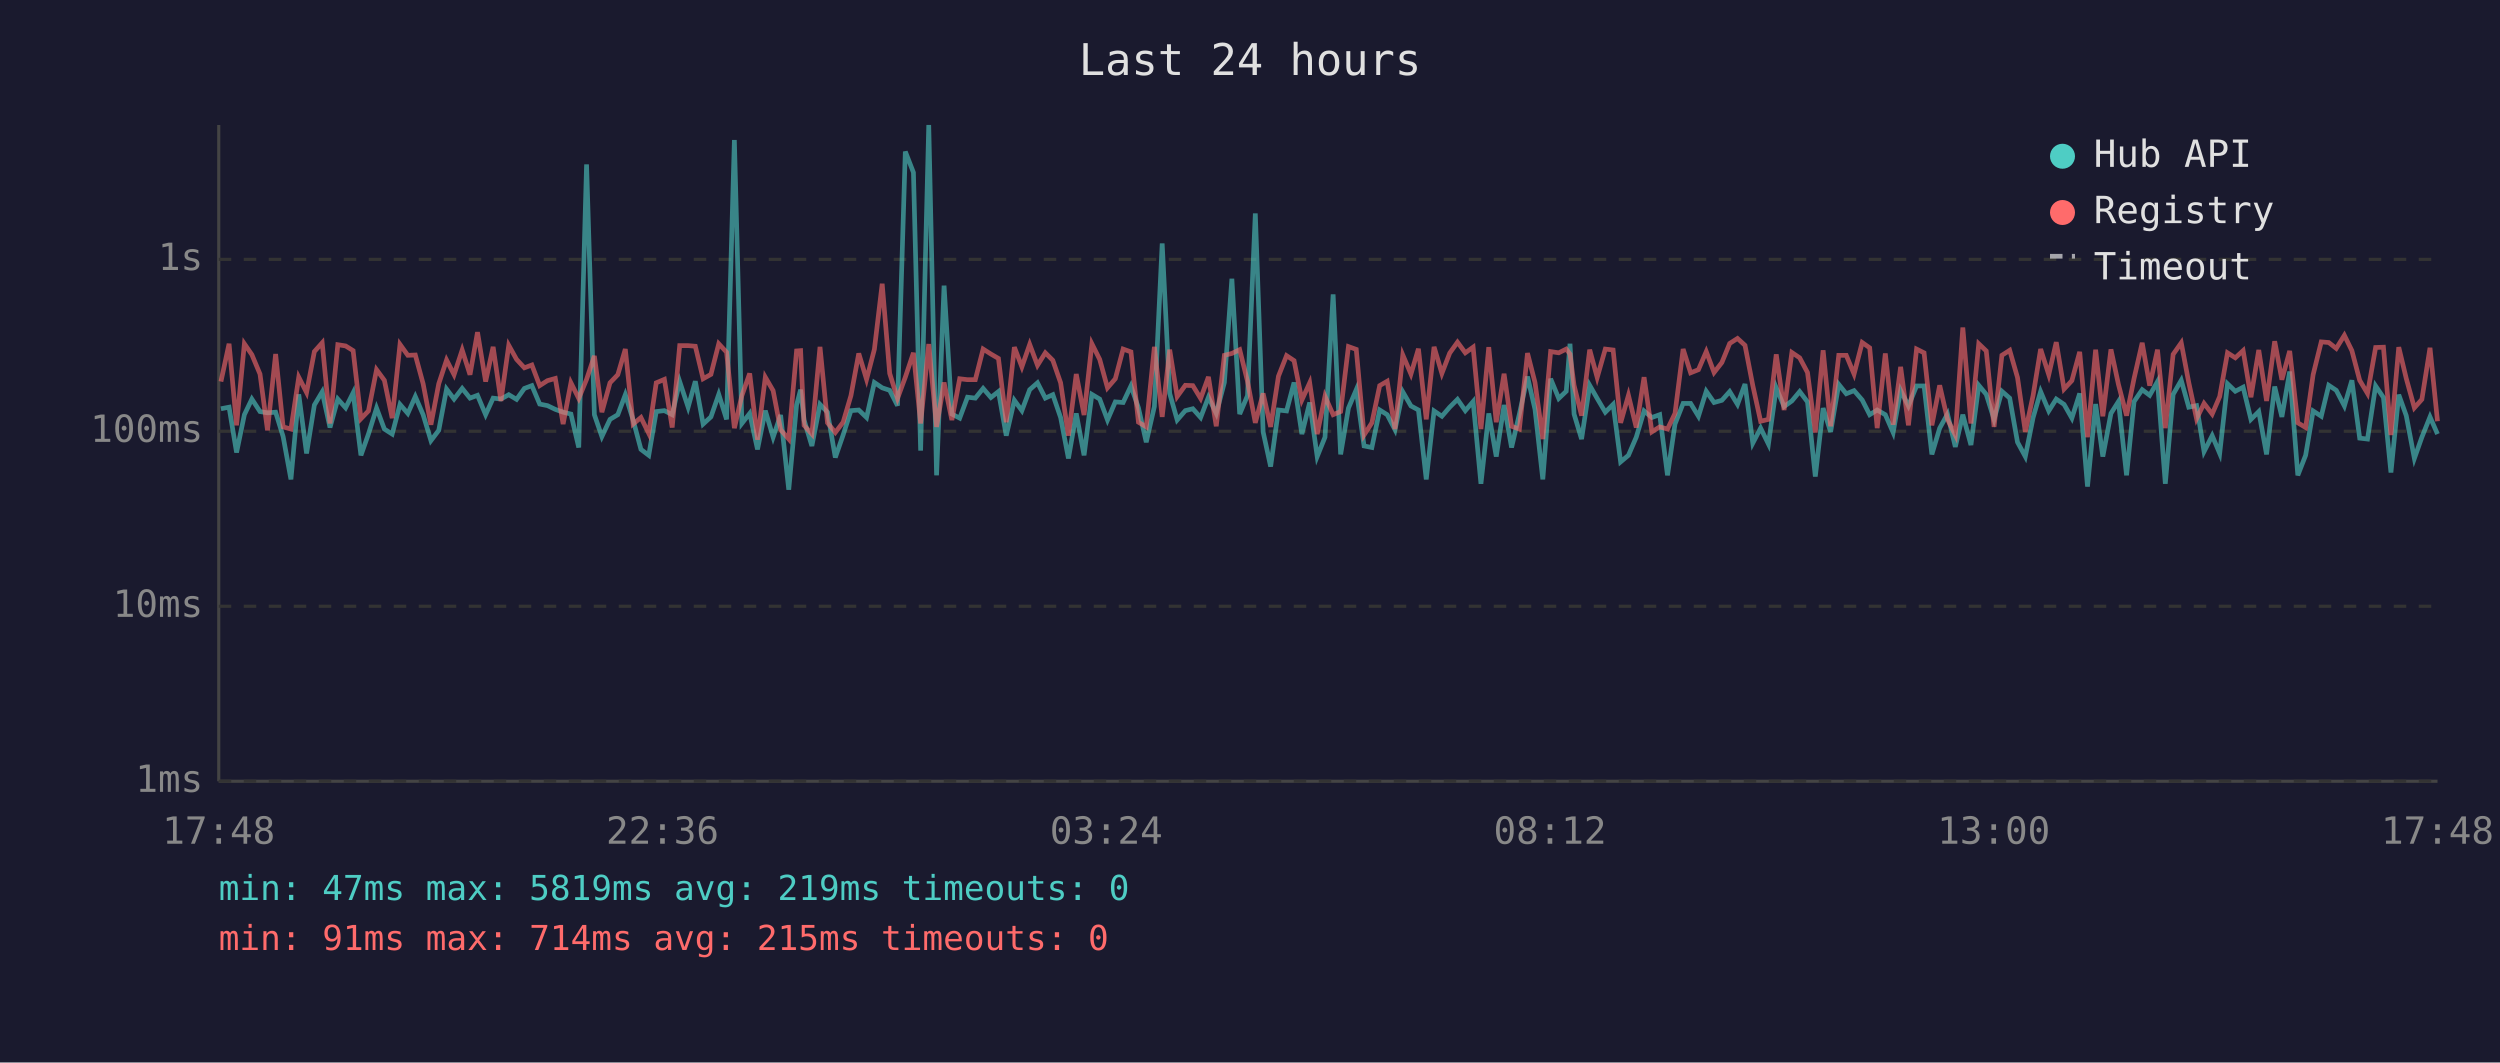
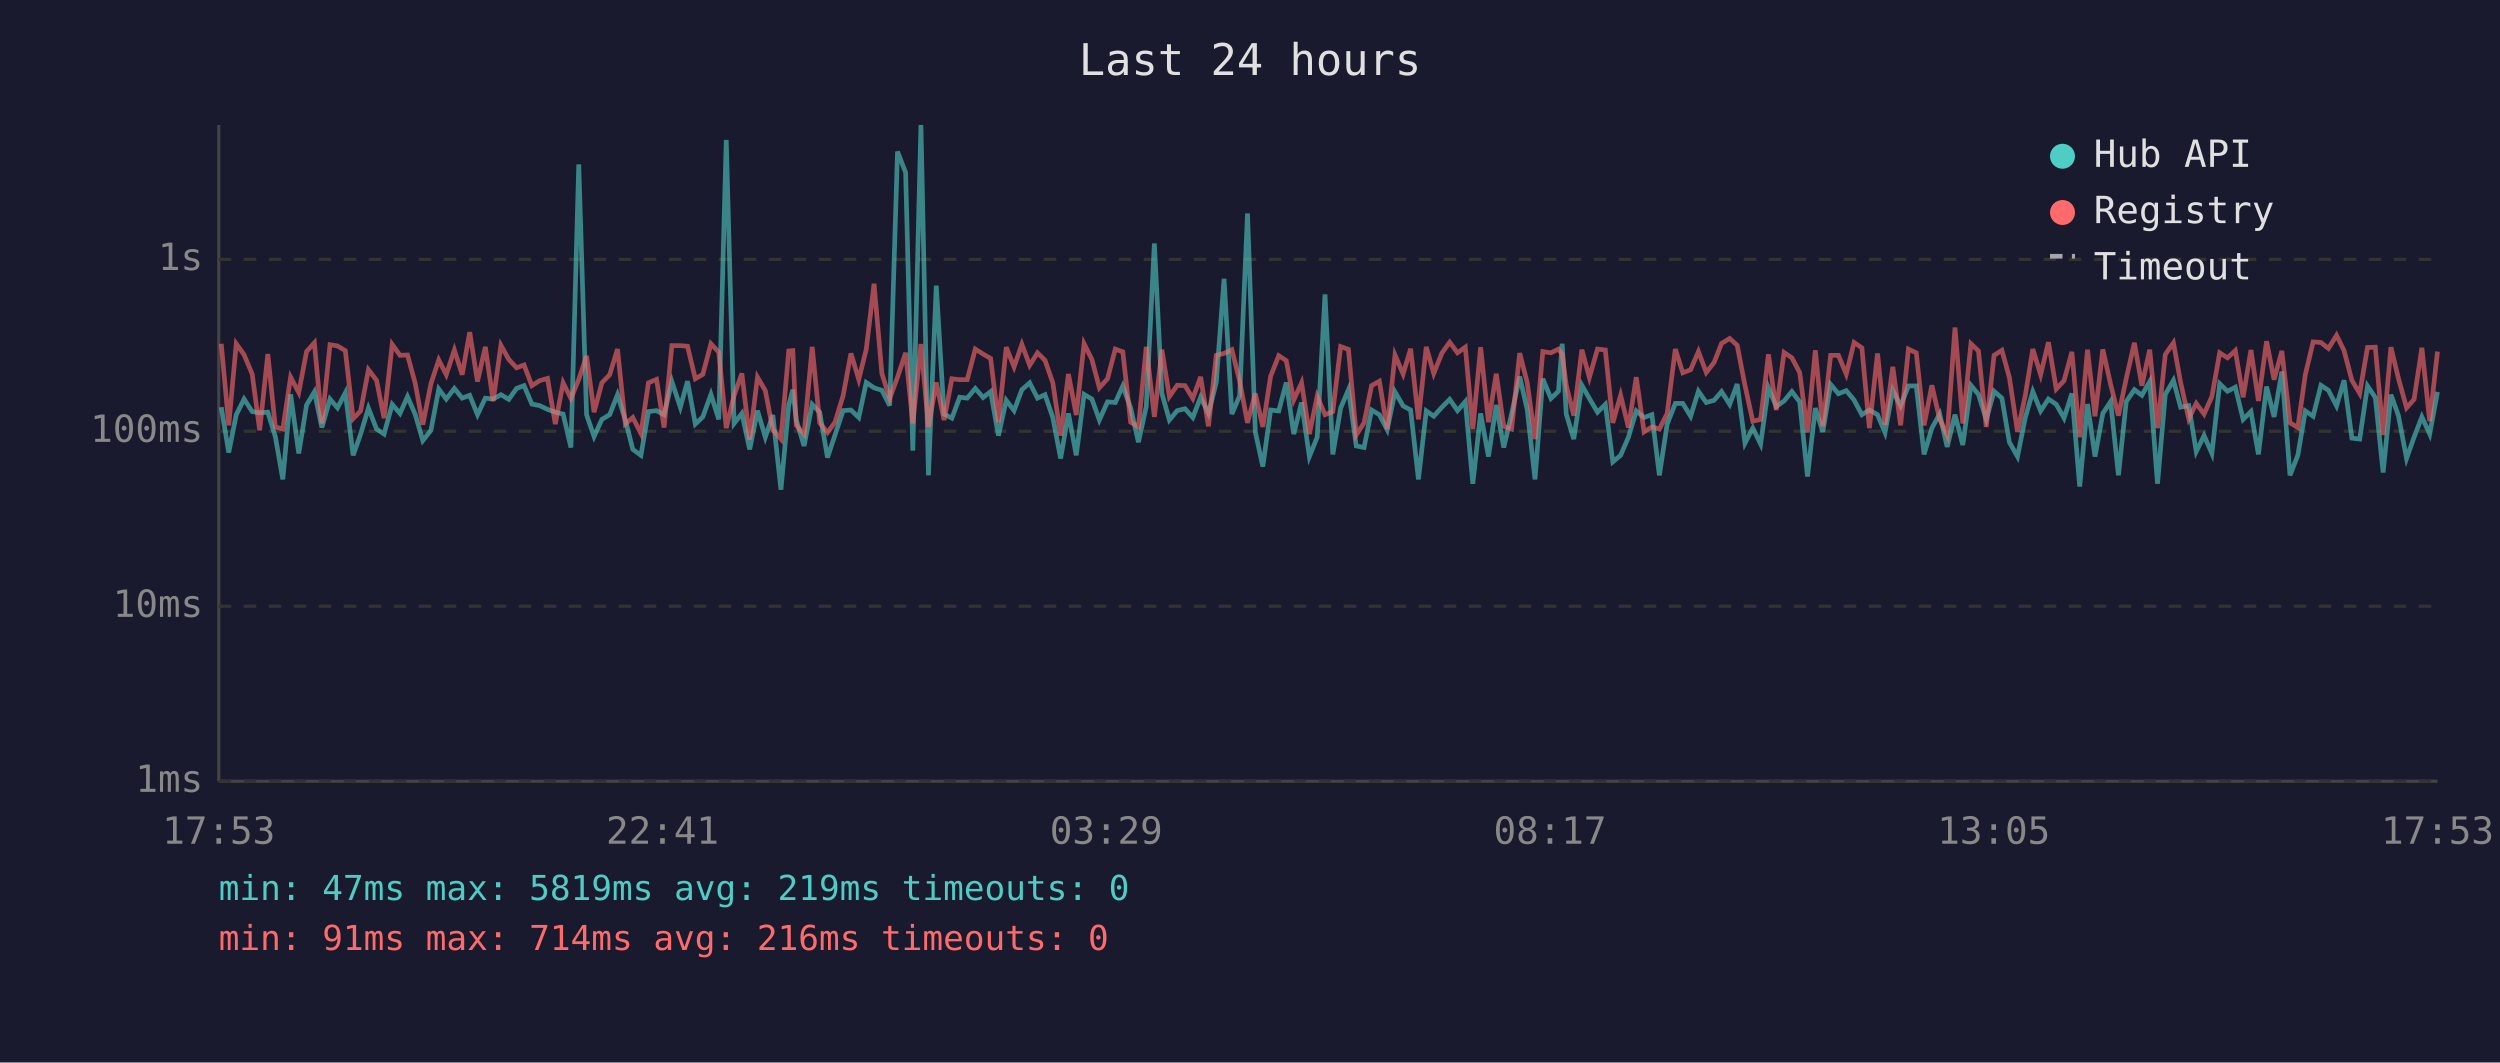
<svg xmlns="http://www.w3.org/2000/svg" viewBox="0 0 800 340" font-family="monospace" font-size="12">
  <rect width="800" height="340" fill="#1a1a2e" />
  <text x="400" y="24" fill="#e0e0e0" font-size="14" text-anchor="middle">Last 24 hours</text>
  <line x1="70" y1="40" x2="70" y2="250" stroke="#444" stroke-width="1" />
  <line x1="70" y1="250" x2="780" y2="250" stroke="#444" stroke-width="1" />
  <line x1="70" y1="250" x2="780" y2="250" stroke="#333" stroke-width="1" stroke-dasharray="4" />
  <text x="65" y="250" fill="#888" text-anchor="end" dominant-baseline="middle">1ms</text>
  <line x1="70" y1="194" x2="780" y2="194" stroke="#333" stroke-width="1" stroke-dasharray="4" />
  <text x="65" y="194" fill="#888" text-anchor="end" dominant-baseline="middle">10ms</text>
  <line x1="70" y1="138" x2="780" y2="138" stroke="#333" stroke-width="1" stroke-dasharray="4" />
  <text x="65" y="138" fill="#888" text-anchor="end" dominant-baseline="middle">100ms</text>
  <line x1="70" y1="83" x2="780" y2="83" stroke="#333" stroke-width="1" stroke-dasharray="4" />
  <text x="65" y="83" fill="#888" text-anchor="end" dominant-baseline="middle">1s</text>
-   <text x="70" y="270" fill="#888" text-anchor="middle">17:48</text>
-   <text x="212" y="270" fill="#888" text-anchor="middle">22:36</text>
-   <text x="354" y="270" fill="#888" text-anchor="middle">03:24</text>
-   <text x="496" y="270" fill="#888" text-anchor="middle">08:12</text>
-   <text x="638" y="270" fill="#888" text-anchor="middle">13:00</text>
-   <text x="780" y="270" fill="#888" text-anchor="middle">17:48</text>
-   <polyline points="70.7,130.8 73.3,130.3 75.7,144.8 78.2,132.7 80.6,127.7 83.2,131.7 85.6,132.1 88.2,131.9 90.6,139.7 93.1,153.4 95.6,126.2 98.1,145.1 100.6,129.6 103.1,125.4 105.6,136.8 108.1,127.7 110.6,130.5 113.0,125.7 115.5,145.7 117.9,138.9 120.5,130.6 123.0,137.3 125.5,138.9 128.0,129.4 130.5,132.3 132.9,126.9 135.4,132.7 137.9,141.0 140.4,137.7 142.9,124.5 145.3,127.7 147.9,124.3 150.4,127.4 152.8,126.5 155.4,132.7 157.8,127.4 160.3,127.7 162.8,126.3 165.3,127.8 167.8,124.3 170.2,123.4 172.7,129.3 175.2,129.8 177.7,131.0 180.2,131.9 182.7,132.5 185.2,143.2 187.7,52.6 190.2,132.7 192.6,139.7 195.2,134.2 197.7,132.7 200.1,126.3 202.6,134.4 205.1,143.8 207.6,145.7 210.0,131.7 212.6,131.4 215.1,132.7 217.5,122.1 220.2,130.3 222.5,122.0 225.0,135.7 227.5,133.4 230.0,126.2 232.5,134.2 235.0,44.8 237.4,135.5 239.9,132.3 242.4,143.8 244.9,131.4 247.4,139.9 249.8,132.8 252.4,156.7 254.9,129.6 256.2,124.7 257.3,134.4 259.8,142.7 262.4,129.4 264.8,131.9 267.3,146.4 269.8,139.2 272.3,131.4 274.8,131.2 277.3,133.6 279.8,122.4 282.3,124.1 284.7,124.9 287.2,129.8 289.7,48.5 292.3,55.2 294.6,144.2 297.2,40.0 299.7,152.1 302.1,91.4 304.6,132.5 307.1,133.8 309.6,127.1 312.1,127.4 314.6,124.3 317.1,127.2 319.5,125.3 322.0,139.4 324.6,128.1 327.0,131.4 329.5,124.7 332.0,122.5 334.5,127.4 336.9,126.3 339.4,133.6 341.9,146.7 344.4,132.3 346.9,145.7 349.4,126.2 351.9,127.7 354.4,134.4 356.9,128.6 359.4,128.8 361.9,123.5 364.3,130.5 366.8,141.5 369.4,130.1 371.9,77.9 374.3,125.9 376.7,134.4 379.3,131.4 381.7,130.8 384.2,133.6 386.7,127.1 389.2,132.3 391.8,122.4 394.2,89.2 396.7,132.5 399.2,126.6 401.7,68.3 404.2,138.2 406.6,149.3 409.1,131.2 411.7,131.5 414.1,122.4 416.6,138.9 419.1,128.8 421.5,146.1 424.0,139.9 426.6,94.2 429.0,145.4 431.5,130.6 434.0,124.7 436.5,142.7 439.0,143.2 441.5,131.2 443.9,132.7 446.4,137.5 448.9,125.4 451.5,129.9 453.9,131.2 456.4,153.4 458.9,131.5 461.4,133.2 463.9,130.3 466.4,127.8 468.9,131.4 471.4,128.5 473.9,154.8 476.4,132.3 478.8,146.1 481.3,129.6 483.7,143.2 486.2,132.5 488.8,120.5 491.2,131.0 493.7,153.4 496.2,121.2 498.8,127.5 501.2,125.2 502.4,110.0 503.7,132.5 506.1,140.5 508.7,123.3 511.1,127.5 513.7,131.9 516.2,129.4 518.6,147.8 521.1,145.7 523.6,139.9 526.1,131.5 528.6,133.6 531.1,132.7 533.6,152.1 536.0,135.7 538.6,129.1 541.0,129.1 543.5,133.2 546.0,125.2 548.5,128.8 551.0,128.1 553.5,125.3 556.0,129.4 558.4,122.9 560.9,141.8 563.4,137.0 565.9,142.1 568.4,124.1 570.9,130.1 573.4,128.3 575.9,125.3 578.4,128.6 580.9,152.5 583.4,130.6 585.8,138.2 588.4,123.0 590.8,126.0 593.3,125.0 595.9,128.0 598.3,132.7 600.7,131.2 603.3,132.7 605.8,138.4 608.2,124.9 610.7,129.9 613.3,123.5 615.7,123.5 618.2,145.4 620.7,137.0 623.2,132.5 625.7,143.0 628.1,132.7 630.7,142.4 633.2,123.3 635.6,126.2 638.1,134.2 640.6,125.2 643.1,127.4 645.6,141.5 648.1,146.1 650.6,133.6 653.0,125.3 655.6,131.5 658.0,127.7 660.5,129.4 663.0,133.8 665.5,125.9 668.0,155.7 670.6,129.3 672.9,146.1 675.5,132.3 677.9,128.5 680.5,152.1 682.9,128.5 685.5,124.7 687.9,126.5 690.4,122.1 692.9,154.8 695.4,126.2 698.0,121.7 700.4,130.3 702.9,129.8 705.3,144.5 707.9,139.4 710.3,145.1 712.8,122.8 715.3,125.2 717.8,123.9 720.3,134.2 722.8,131.7 725.3,145.4 727.9,123.7 730.2,133.4 732.7,118.9 735.3,152.1 737.8,145.7 740.2,131.5 742.8,133.2 745.2,123.3 747.6,124.9 750.2,129.9 752.6,121.7 755.1,140.2 757.6,140.5 760.2,123.5 762.7,127.2 765.1,151.2 767.6,126.3 770.0,133.0 772.6,146.7 775.0,139.9 777.6,133.4 780.0,138.9" fill="none" stroke="#4ecdc4" stroke-width="1.5" opacity="0.6" />
-   <polyline points="70.7,122.1 73.3,110.0 75.7,136.1 78.2,110.0 80.6,113.5 83.2,119.7 85.6,137.7 88.2,113.3 90.6,136.6 93.1,137.3 95.6,120.7 98.1,125.6 100.6,112.5 103.1,109.7 105.6,135.5 108.1,110.3 110.6,110.7 113.0,112.2 115.5,134.0 117.9,131.5 120.5,118.3 123.0,121.7 125.5,133.8 128.0,110.2 130.5,113.7 132.9,113.6 135.4,122.8 137.9,135.9 140.4,122.8 142.9,115.2 145.3,119.9 147.9,112.0 150.4,119.9 152.8,106.3 155.4,122.1 157.8,111.0 160.3,128.3 162.8,110.5 165.3,115.0 167.8,117.7 170.2,116.8 172.7,123.4 175.2,121.8 177.7,121.1 180.2,135.7 182.7,122.5 185.2,127.5 187.7,121.4 190.2,113.9 192.6,131.9 195.2,122.5 197.7,119.9 200.1,111.7 202.6,135.7 205.1,133.6 207.6,138.7 210.0,122.5 212.6,121.4 215.1,136.8 217.5,110.6 220.2,110.6 222.5,110.8 225.0,121.2 227.5,119.8 230.0,110.0 232.5,112.7 235.0,137.0 237.4,126.6 239.9,119.5 242.4,140.7 244.9,120.7 247.4,125.0 249.8,137.5 252.4,140.5 254.9,112.3 256.2,112.2 257.3,136.1 259.8,138.9 262.4,111.0 264.8,135.3 267.3,138.4 269.8,135.1 272.3,126.6 274.8,113.1 277.3,121.4 279.8,111.8 282.3,90.8 284.7,119.5 287.2,127.5 289.7,120.7 292.3,112.9 294.6,135.5 297.2,110.1 299.7,136.6 302.1,122.4 304.6,134.4 307.1,121.2 309.6,121.5 312.1,121.5 314.6,111.7 317.1,113.3 319.5,114.7 322.0,135.1 324.6,111.1 327.0,117.4 329.5,110.2 332.0,116.9 334.5,112.9 336.9,115.3 339.4,122.5 341.9,139.4 344.4,119.7 346.9,132.8 349.4,110.0 351.9,115.0 354.4,124.1 356.9,121.2 359.4,111.7 361.9,112.6 364.3,135.1 366.8,136.6 369.4,111.0 371.9,133.4 374.3,111.9 376.7,126.9 379.3,123.3 381.7,123.4 384.2,127.5 386.7,120.6 389.2,136.4 391.8,113.7 394.2,113.1 396.7,111.9 399.2,122.0 401.7,135.3 404.2,125.9 406.6,136.6 409.1,120.4 411.7,113.8 414.1,115.4 416.6,128.0 419.1,122.5 421.5,138.9 424.0,126.8 426.6,132.7 429.0,131.7 431.5,110.9 434.0,111.8 436.5,139.2 439.0,135.3 441.5,123.4 443.9,122.0 446.4,137.3 448.9,113.6 451.5,119.7 453.9,111.6 456.4,134.2 458.9,111.0 461.4,119.5 463.9,113.0 466.4,109.5 468.9,112.9 471.4,111.1 473.9,137.3 476.4,111.1 478.8,135.1 481.3,119.6 483.7,136.4 486.2,137.3 488.8,113.0 491.2,122.4 493.7,140.5 496.2,112.5 498.8,112.9 501.2,111.7 502.4,113.3 503.7,123.3 506.1,133.0 508.7,111.9 511.1,120.8 513.7,111.7 516.2,112.0 518.6,135.3 521.1,126.5 523.6,136.8 526.1,120.7 528.6,138.2 531.1,136.6 533.6,137.3 536.0,132.3 538.6,111.7 541.0,119.3 543.5,118.3 546.0,112.5 548.5,119.2 551.0,116.0 553.5,109.9 556.0,108.3 558.4,110.5 560.9,123.4 563.4,134.8 565.9,134.2 568.4,113.4 570.9,131.2 573.4,112.8 575.9,114.5 578.4,119.2 580.9,138.4 583.4,112.1 585.8,136.4 588.4,113.7 590.8,113.7 593.3,119.7 595.9,109.6 598.3,111.3 600.7,137.0 603.3,113.1 605.8,135.9 608.2,117.4 610.7,136.1 613.3,111.7 615.7,112.9 618.2,136.1 620.7,123.3 623.2,134.2 625.7,139.2 628.1,104.8 630.7,135.5 633.2,110.0 635.6,112.3 638.1,136.6 640.6,113.7 643.1,112.1 645.6,120.8 648.1,138.2 650.6,126.5 653.0,111.7 655.6,119.9 658.0,109.5 660.5,124.5 663.0,121.8 665.5,112.6 668.0,139.9 670.6,111.9 672.9,133.2 675.5,111.8 677.9,123.0 680.5,133.0 682.9,121.1 685.5,109.7 687.9,123.4 690.4,111.9 692.9,137.0 695.4,113.4 698.0,109.7 700.4,122.4 702.9,134.0 705.3,129.1 707.9,132.5 710.3,126.9 712.8,112.9 715.3,114.5 717.8,112.2 720.3,127.1 722.8,112.0 725.3,128.3 727.9,109.2 730.2,121.5 732.7,112.3 735.3,135.3 737.8,136.8 740.2,119.9 742.8,109.4 745.2,109.6 747.6,111.5 750.2,107.3 752.6,112.2 755.1,121.7 757.6,125.9 760.2,111.2 762.7,111.1 765.1,139.2 767.6,111.1 770.0,121.1 772.6,130.5 775.0,127.8 777.6,111.3 780.0,134.8" fill="none" stroke="#ff6b6b" stroke-width="1.5" opacity="0.6" />
+   <text x="70" y="270" fill="#888" text-anchor="middle">17:53</text>
+   <text x="212" y="270" fill="#888" text-anchor="middle">22:41</text>
+   <text x="354" y="270" fill="#888" text-anchor="middle">03:29</text>
+   <text x="496" y="270" fill="#888" text-anchor="middle">08:17</text>
+   <text x="638" y="270" fill="#888" text-anchor="middle">13:05</text>
+   <text x="780" y="270" fill="#888" text-anchor="middle">17:53</text>
+   <polyline points="70.8,130.3 73.2,144.8 75.6,132.7 78.1,127.7 80.7,131.7 83.1,132.1 85.7,131.9 88.1,139.7 90.5,153.4 93.0,126.2 95.6,145.1 98.1,129.6 100.6,125.4 103.0,136.8 105.6,127.7 108.0,130.5 110.5,125.7 113.0,145.7 115.4,138.9 117.9,130.6 120.5,137.3 122.9,138.9 125.5,129.4 128.0,132.3 130.4,126.9 132.9,132.7 135.3,141.0 137.9,137.7 140.4,124.5 142.8,127.7 145.4,124.3 147.9,127.4 150.3,126.5 152.8,132.7 155.3,127.4 157.8,127.7 160.3,126.3 162.8,127.8 165.3,124.3 167.7,123.4 170.2,129.3 172.7,129.8 175.2,131.0 177.7,131.9 180.2,132.5 182.7,143.2 185.2,52.6 187.7,132.7 190.1,139.7 192.6,134.2 195.1,132.7 197.6,126.3 200.1,134.4 202.5,143.8 205.1,145.7 207.5,131.7 210.1,131.4 212.5,132.7 215.0,122.1 217.7,130.3 220.0,122.0 222.5,135.7 224.9,133.4 227.5,126.2 230.0,134.2 232.4,44.8 234.9,135.5 237.4,132.3 239.9,143.8 242.4,131.4 244.9,139.9 247.3,132.8 249.9,156.7 252.4,129.6 253.7,124.7 254.8,134.4 257.3,142.7 259.9,129.4 262.3,131.9 264.8,146.4 267.2,139.2 269.8,131.4 272.3,131.2 274.8,133.6 277.2,122.4 279.7,124.1 282.2,124.9 284.7,129.8 287.2,48.5 289.8,55.2 292.1,144.2 294.7,40.0 297.1,152.1 299.6,91.4 302.1,132.5 304.6,133.8 307.1,127.1 309.5,127.4 312.1,124.3 314.6,127.2 317.0,125.3 319.5,139.4 322.0,128.1 324.5,131.4 327.0,124.7 329.5,122.5 332.0,127.4 334.4,126.3 336.9,133.6 339.4,146.7 341.9,132.3 344.4,145.7 346.9,126.2 349.4,127.7 351.8,134.4 354.4,128.6 356.9,128.8 359.3,123.5 361.8,130.5 364.3,141.5 366.8,130.1 369.4,77.9 371.8,125.9 374.2,134.4 376.7,131.4 379.2,130.8 381.7,133.6 384.2,127.1 386.7,132.3 389.2,122.4 391.7,89.2 394.2,132.5 396.7,126.6 399.2,68.3 401.7,138.2 404.1,149.3 406.6,131.2 409.2,131.5 411.6,122.4 414.0,138.9 416.5,128.8 419.0,146.1 421.5,139.9 424.0,94.2 426.5,145.4 429.0,130.6 431.5,124.7 434.0,142.7 436.5,143.2 438.9,131.2 441.4,132.7 443.9,137.5 446.4,125.4 449.0,129.9 451.4,131.2 453.9,153.4 456.4,131.5 458.8,133.2 461.4,130.3 463.9,127.8 466.4,131.4 468.9,128.5 471.3,154.8 473.8,132.3 476.3,146.1 478.8,129.6 481.2,143.2 483.7,132.5 486.3,120.5 488.7,131.0 491.2,153.4 493.7,121.2 496.3,127.5 498.7,125.2 499.9,110.0 501.2,132.5 503.6,140.5 506.2,123.3 508.6,127.5 511.2,131.9 513.7,129.4 516.1,147.8 518.6,145.7 521.1,139.9 523.6,131.5 526.1,133.6 528.6,132.7 531.0,152.1 533.5,135.7 536.1,129.1 538.5,129.1 541.0,133.2 543.5,125.2 546.0,128.8 548.5,128.1 550.9,125.3 553.5,129.4 555.9,122.9 558.4,141.8 560.9,137.0 563.4,142.1 565.9,124.1 568.4,130.1 570.9,128.3 573.4,125.3 575.9,128.6 578.4,152.5 580.9,130.6 583.3,138.2 585.8,123.0 588.3,126.0 590.8,125.0 593.3,128.0 595.8,132.7 598.2,131.2 600.8,132.7 603.2,138.4 605.7,124.9 608.2,129.9 610.7,123.5 613.2,123.5 615.7,145.4 618.2,137.0 620.7,132.5 623.1,143.0 625.6,132.7 628.1,142.4 630.7,123.3 633.1,126.2 635.6,134.2 638.1,125.2 640.6,127.4 643.0,141.5 645.6,146.1 648.1,133.6 650.5,125.3 653.0,131.5 655.5,127.7 658.0,129.4 660.5,133.8 663.0,125.9 665.5,155.7 668.0,129.3 670.4,146.1 672.9,132.3 675.4,128.5 677.9,152.1 680.4,128.5 683.0,124.7 685.4,126.5 687.9,122.1 690.4,154.8 692.9,126.2 695.5,121.7 697.8,130.3 700.4,129.8 702.8,144.5 705.3,139.4 707.8,145.1 710.3,122.8 712.8,125.2 715.3,123.9 717.8,134.2 720.3,131.7 722.7,145.4 725.3,123.7 727.7,133.4 730.2,118.9 732.8,152.1 735.3,145.7 737.7,131.5 740.2,133.2 742.7,123.3 745.1,124.9 747.7,129.9 750.1,121.7 752.6,140.2 755.1,140.5 757.6,123.5 760.1,127.2 762.6,151.2 765.1,126.3 767.5,133.0 770.1,146.7 772.5,139.9 775.0,133.4 777.5,138.9 780.0,125.4" fill="none" stroke="#4ecdc4" stroke-width="1.5" opacity="0.6" />
+   <polyline points="70.8,110.0 73.2,136.1 75.6,110.0 78.1,113.5 80.7,119.7 83.1,137.7 85.7,113.3 88.1,136.6 90.5,137.3 93.0,120.7 95.6,125.6 98.1,112.5 100.6,109.7 103.0,135.5 105.6,110.3 108.0,110.7 110.5,112.2 113.0,134.0 115.4,131.5 117.9,118.3 120.5,121.7 122.9,133.8 125.5,110.2 128.0,113.7 130.4,113.6 132.9,122.8 135.3,135.9 137.9,122.8 140.4,115.2 142.8,119.9 145.4,112.0 147.9,119.9 150.3,106.3 152.8,122.1 155.3,111.0 157.8,128.3 160.3,110.5 162.8,115.0 165.3,117.7 167.7,116.8 170.2,123.4 172.7,121.8 175.2,121.1 177.7,135.7 180.2,122.5 182.7,127.5 185.2,121.4 187.7,113.9 190.1,131.9 192.6,122.5 195.1,119.9 197.6,111.7 200.1,135.7 202.5,133.6 205.1,138.7 207.5,122.5 210.1,121.4 212.5,136.8 215.0,110.6 217.7,110.6 220.0,110.8 222.5,121.2 224.9,119.8 227.5,110.0 230.0,112.7 232.4,137.0 234.9,126.6 237.4,119.5 239.9,140.7 242.4,120.7 244.9,125.0 247.3,137.5 249.9,140.5 252.4,112.3 253.7,112.2 254.8,136.1 257.3,138.9 259.9,111.0 262.3,135.3 264.8,138.4 267.2,135.1 269.8,126.6 272.3,113.1 274.8,121.4 277.2,111.8 279.7,90.8 282.2,119.5 284.7,127.5 287.2,120.7 289.8,112.9 292.1,135.5 294.7,110.1 297.1,136.6 299.6,122.4 302.1,134.4 304.6,121.2 307.1,121.5 309.5,121.5 312.1,111.7 314.6,113.3 317.0,114.7 319.5,135.1 322.0,111.1 324.5,117.4 327.0,110.2 329.5,116.9 332.0,112.9 334.4,115.3 336.9,122.5 339.4,139.4 341.9,119.7 344.4,132.8 346.9,110.0 349.4,115.0 351.8,124.1 354.4,121.2 356.9,111.7 359.3,112.6 361.8,135.1 364.3,136.6 366.8,111.0 369.4,133.4 371.8,111.9 374.2,126.9 376.7,123.3 379.2,123.4 381.7,127.5 384.2,120.6 386.7,136.4 389.2,113.7 391.7,113.1 394.2,111.9 396.7,122.0 399.2,135.3 401.7,125.9 404.1,136.6 406.6,120.4 409.2,113.8 411.6,115.4 414.0,128.0 416.5,122.5 419.0,138.9 421.5,126.8 424.0,132.7 426.5,131.7 429.0,110.9 431.5,111.8 434.0,139.2 436.5,135.3 438.9,123.4 441.4,122.0 443.9,137.3 446.4,113.6 449.0,119.7 451.4,111.6 453.9,134.2 456.4,111.0 458.8,119.5 461.4,113.0 463.9,109.5 466.4,112.9 468.9,111.1 471.3,137.3 473.8,111.1 476.3,135.1 478.8,119.6 481.2,136.4 483.7,137.3 486.3,113.0 488.7,122.4 491.2,140.5 493.7,112.5 496.3,112.9 498.7,111.7 499.9,113.3 501.2,123.3 503.6,133.0 506.2,111.9 508.6,120.8 511.2,111.7 513.7,112.0 516.1,135.3 518.6,126.5 521.1,136.8 523.6,120.7 526.1,138.2 528.6,136.6 531.0,137.3 533.5,132.3 536.1,111.7 538.5,119.3 541.0,118.3 543.5,112.5 546.0,119.2 548.5,116.0 550.9,109.9 553.5,108.3 555.9,110.5 558.4,123.4 560.9,134.8 563.4,134.2 565.9,113.4 568.4,131.2 570.9,112.8 573.4,114.5 575.9,119.2 578.4,138.4 580.9,112.1 583.3,136.4 585.8,113.7 588.3,113.7 590.8,119.7 593.3,109.6 595.8,111.3 598.2,137.0 600.8,113.1 603.2,135.9 605.7,117.4 608.2,136.1 610.7,111.7 613.2,112.9 615.7,136.1 618.2,123.3 620.7,134.2 623.1,139.2 625.6,104.8 628.1,135.5 630.7,110.0 633.1,112.3 635.6,136.6 638.1,113.7 640.6,112.1 643.0,120.8 645.6,138.2 648.1,126.5 650.5,111.7 653.0,119.9 655.5,109.5 658.0,124.5 660.5,121.8 663.0,112.6 665.5,139.9 668.0,111.9 670.4,133.2 672.9,111.8 675.4,123.0 677.9,133.0 680.4,121.1 683.0,109.7 685.4,123.4 687.9,111.9 690.4,137.0 692.9,113.4 695.5,109.7 697.8,122.4 700.4,134.0 702.8,129.1 705.3,132.5 707.8,126.9 710.3,112.9 712.8,114.5 715.3,112.2 717.8,127.1 720.3,112.0 722.7,128.3 725.3,109.2 727.7,121.5 730.2,112.3 732.8,135.3 735.3,136.8 737.7,119.9 740.2,109.4 742.7,109.6 745.1,111.5 747.7,107.3 750.1,112.2 752.6,121.7 755.1,125.9 757.6,111.2 760.1,111.1 762.6,139.2 765.1,111.1 767.5,121.1 770.1,130.5 772.5,127.8 775.0,111.3 777.5,134.8 780.0,112.5" fill="none" stroke="#ff6b6b" stroke-width="1.5" opacity="0.6" />
  <circle cx="660" cy="50" r="4" fill="#4ecdc4" />
  <text x="670" y="50" fill="#e0e0e0" dominant-baseline="middle">Hub API</text>
  <circle cx="660" cy="68" r="4" fill="#ff6b6b" />
  <text x="670" y="68" fill="#e0e0e0" dominant-baseline="middle">Registry</text>
  <line x1="656" y1="82" x2="664" y2="82" stroke="#e0e0e0" stroke-width="1.5" stroke-dasharray="4,3" opacity="0.7" />
  <text x="670" y="86" fill="#e0e0e0" dominant-baseline="middle">Timeout</text>
  <text x="70" y="288" fill="#4ecdc4" font-size="11">min: 47ms  max: 5819ms  avg: 219ms  timeouts: 0</text>
-   <text x="70" y="304" fill="#ff6b6b" font-size="11">min: 91ms  max: 714ms  avg: 215ms  timeouts: 0</text>
+   <text x="70" y="304" fill="#ff6b6b" font-size="11">min: 91ms  max: 714ms  avg: 216ms  timeouts: 0</text>
</svg>
